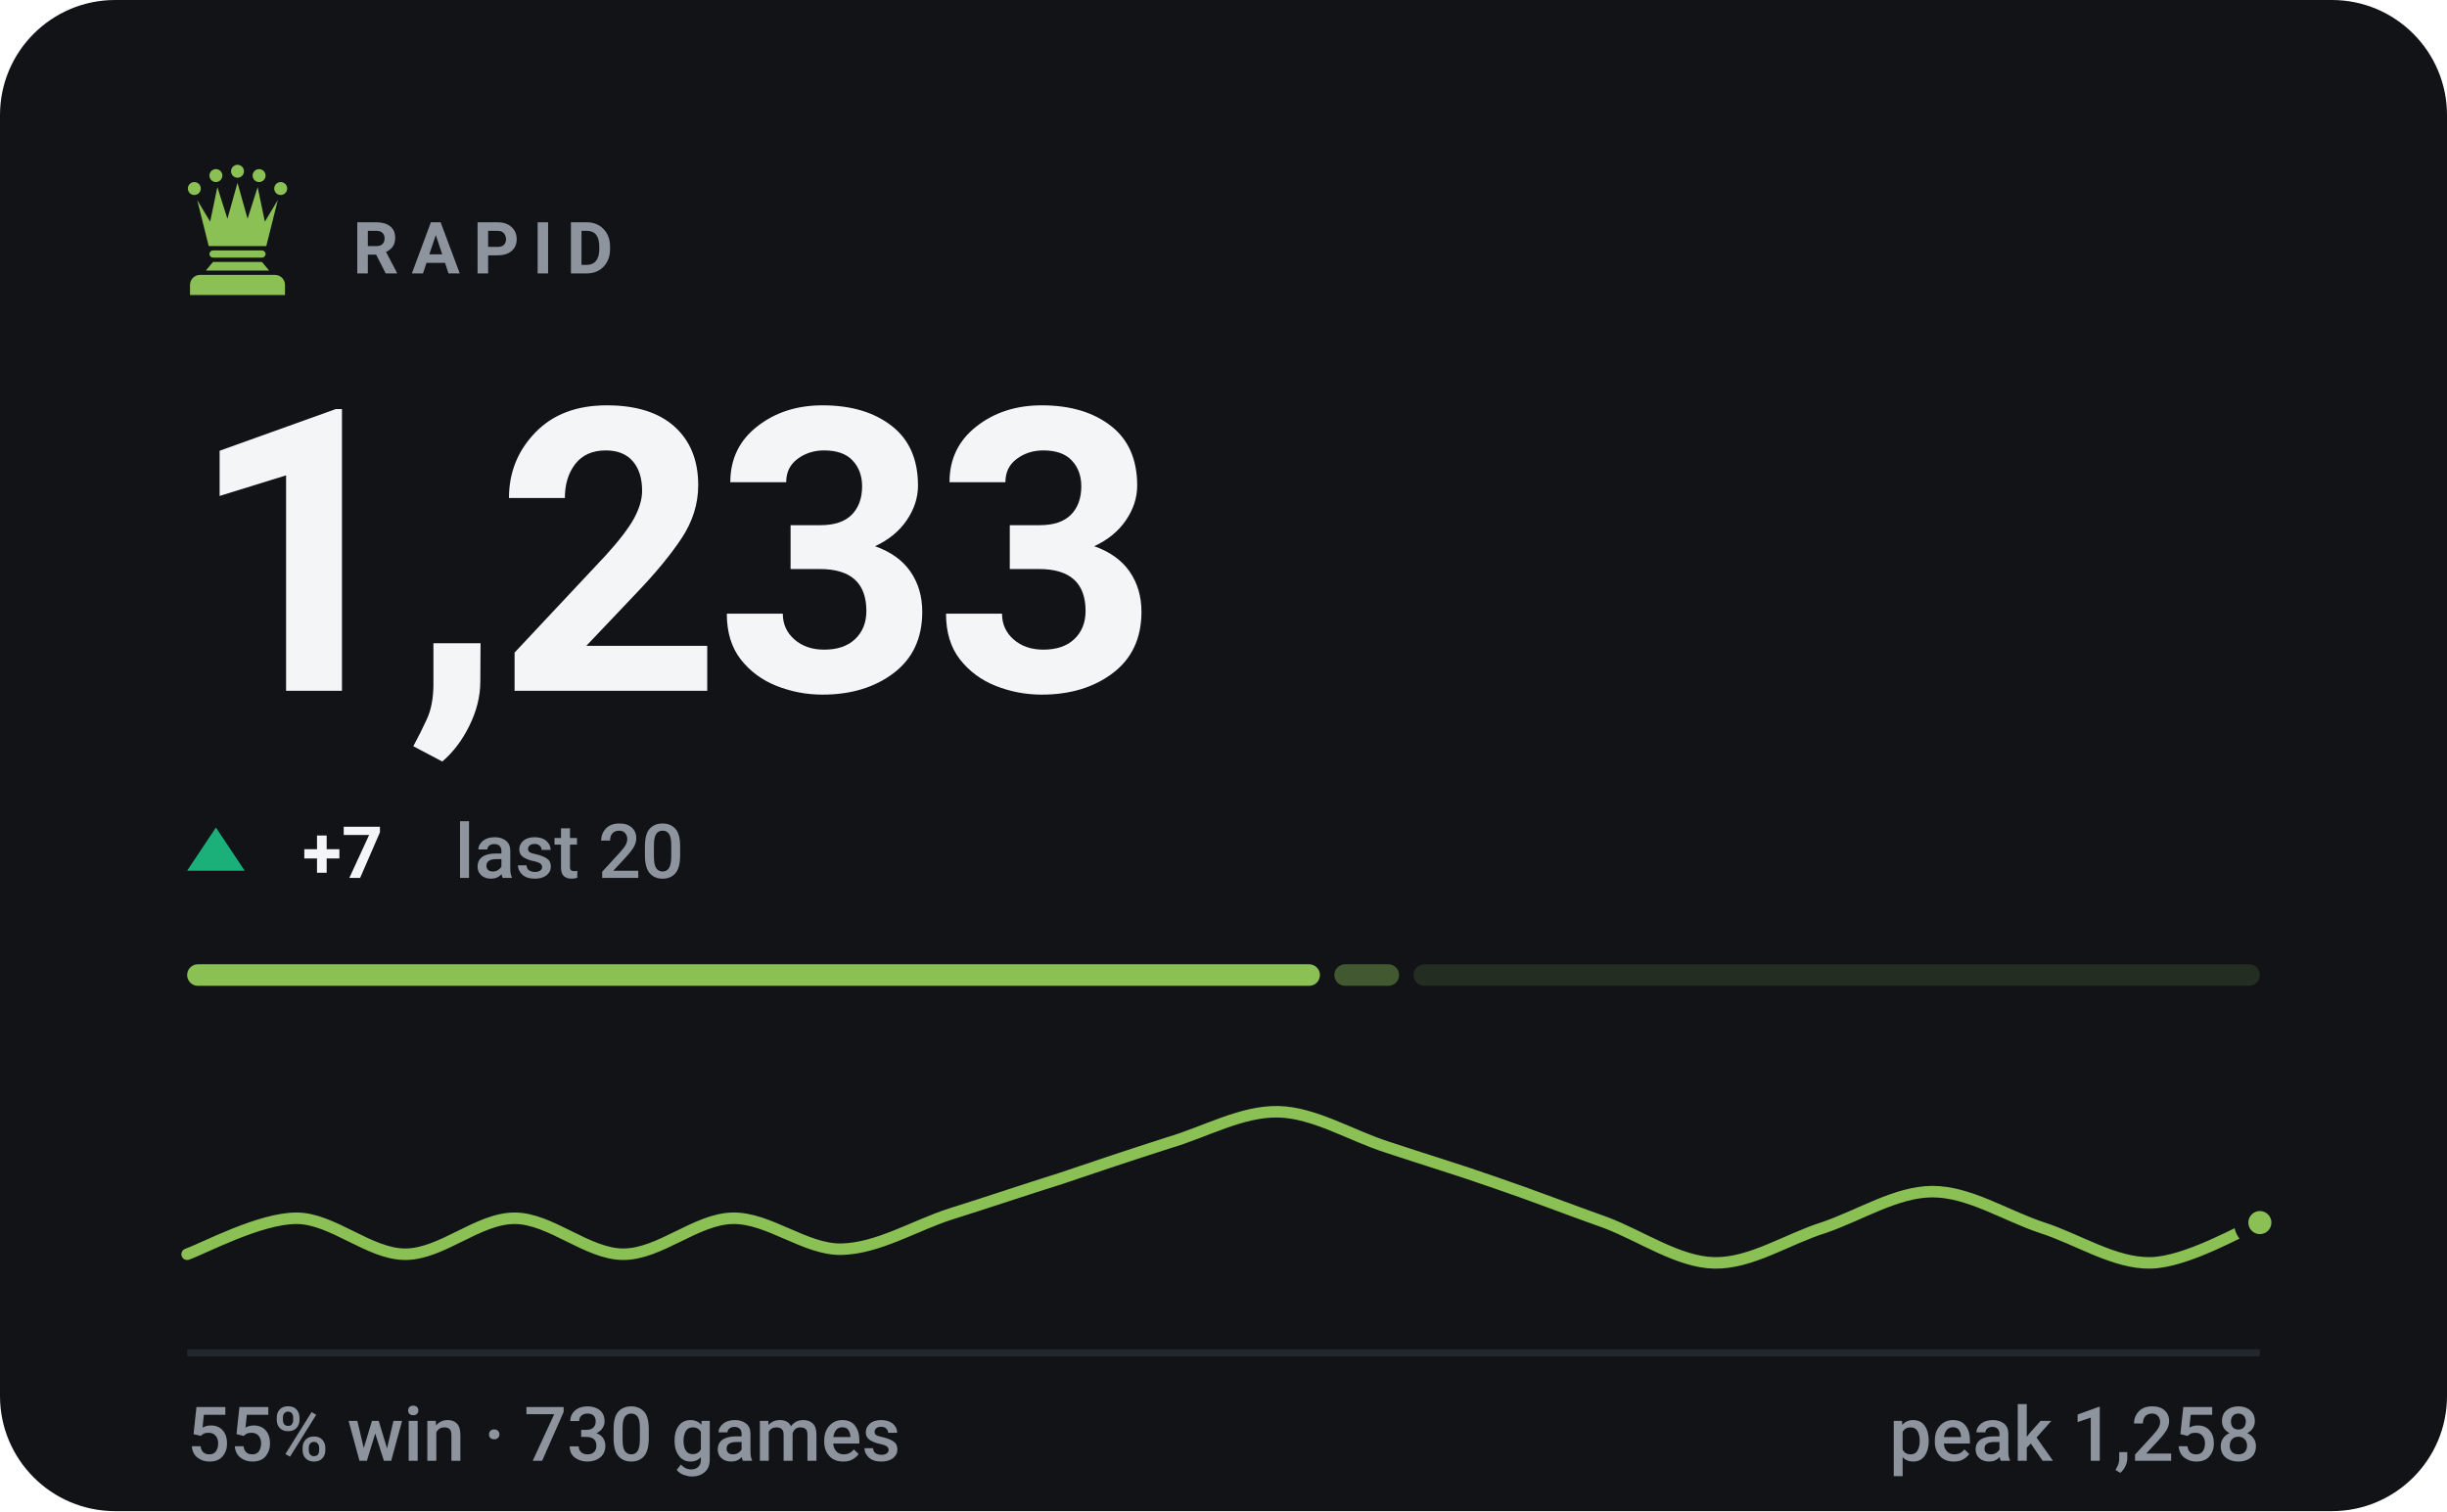
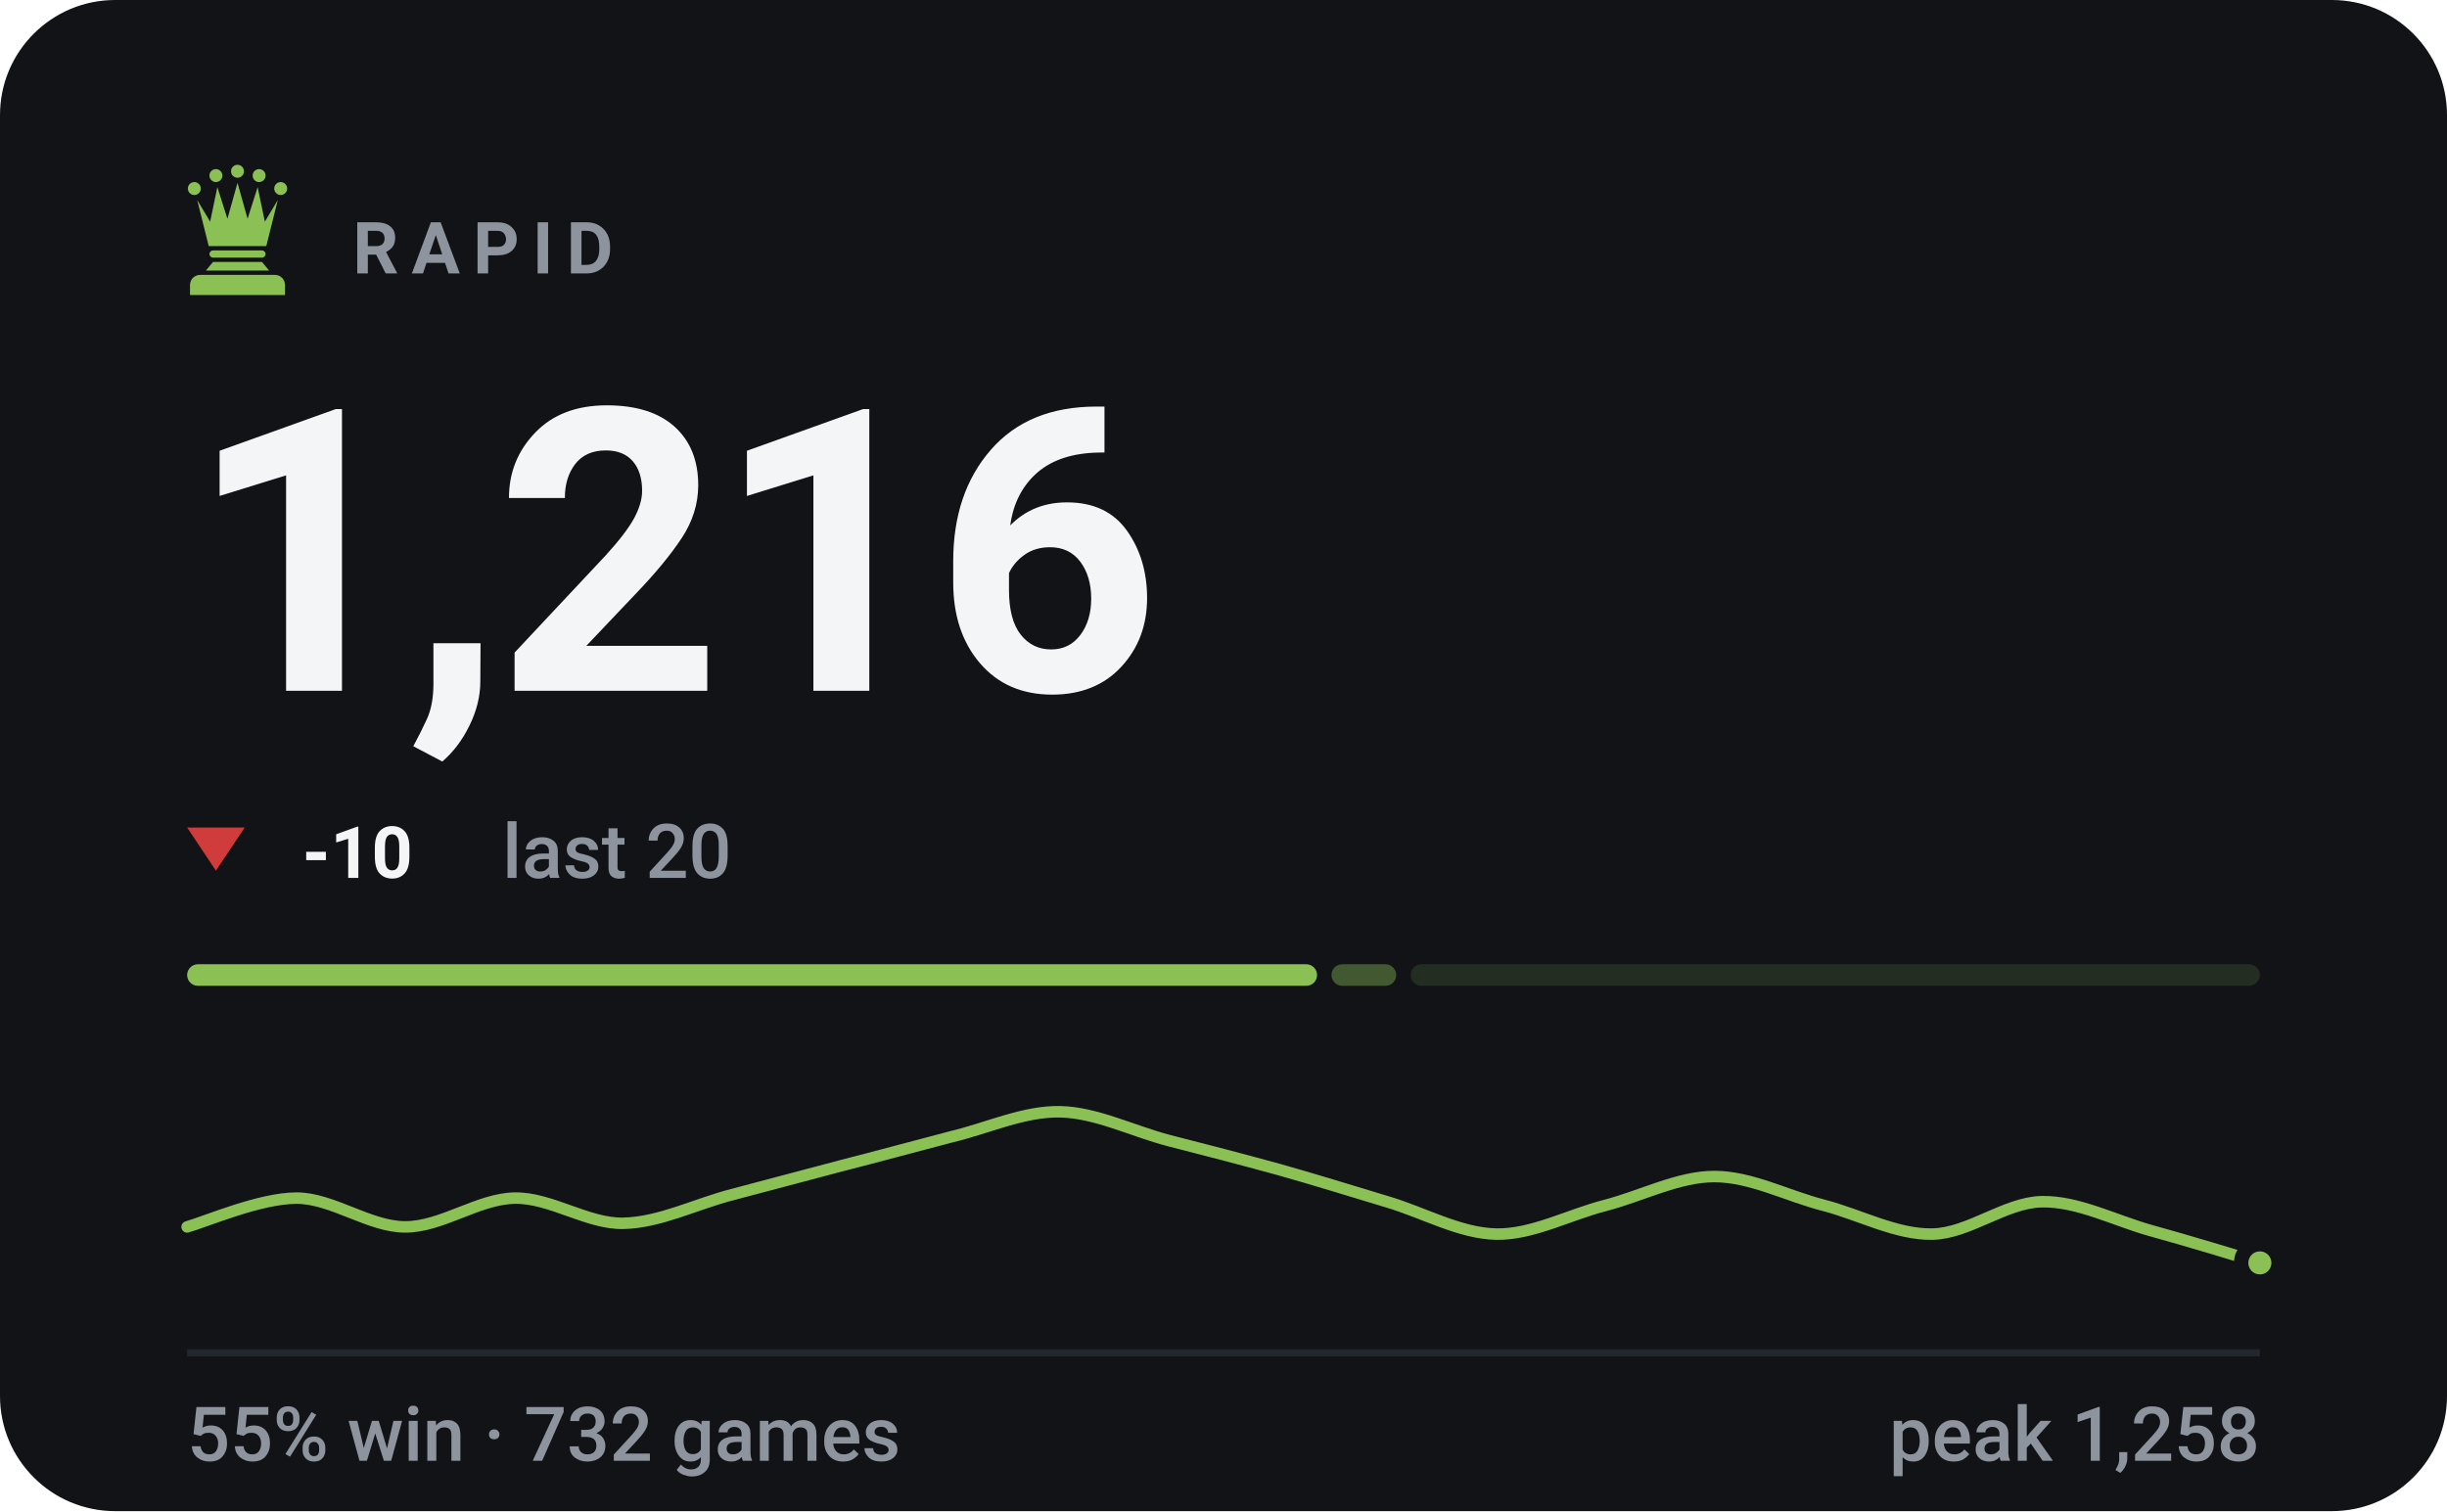
- <svg xmlns="http://www.w3.org/2000/svg" viewBox="0 0 340 210" width="340" height="210" role="img" aria-label="RAPID rating 1233, 55% win rate over 730 games">
+ <svg xmlns="http://www.w3.org/2000/svg" viewBox="0 0 340 210" width="340" height="210" role="img" aria-label="RAPID rating 1216, 55% win rate over 732 games">
  <style>svg{font-family:-apple-system,BlinkMacSystemFont,'Segoe UI',Roboto,'Helvetica Neue',Arial,sans-serif}text{fill:#f4f5f7;white-space:pre}.bg{fill:#111317}.acc{fill:#8ac054}.win{fill:#1baf7a}.draw{fill:#8b8f96}.loss{fill:#d03b3b}.lbl{font-size:10px;font-weight:600;letter-spacing:.18em;fill:#8d949d}.cap{font-size:10.5px;font-weight:500;fill:#8d949d}.num{font-family:-apple-system,BlinkMacSystemFont,'Segoe UI',Roboto,'Helvetica Neue',Arial,sans-serif;font-weight:700;letter-spacing:-.02em}.tick{font-size:9px;font-weight:500;fill:#8d949d;opacity:.75}.dl{font-size:10px;font-weight:600}.rule{stroke:#22262d;stroke-width:1;fill:none}.grid{stroke:#22262d;stroke-width:1;fill:none;opacity:.7}.ln{fill:none;stroke:#8ac054;stroke-width:2;stroke-linecap:round;stroke-linejoin:round}.ring{stroke:#111317;stroke-width:2}.hollow{fill:none;stroke-width:1.5}.sq{fill:#f4f5f7;opacity:.035}</style>
  <rect class="bg" width="340" height="210" rx="16" />
  <g class="acc" transform="translate(23.0,21.8) scale(0.2)">
    <circle cx="20" cy="22" r="4.5" />
    <circle cx="35" cy="13" r="4.5" />
    <circle cx="50" cy="10" r="4.5" />
    <circle cx="65" cy="13" r="4.5" />
    <circle cx="80" cy="22" r="4.5" />
    <path d="M30 62L22 30L31 45L36 21L43 43L50 18L57 43L64 21L69 45L78 30L70 62z" />
    <path d="M33 65h34a2.5 2.5 0 0 1 0 5H33a2.5 2.5 0 0 1 0-5z" />
    <path d="M33 73h34l5 6H28z" />
    <path d="M24 82h52a7 7 0 0 1 7 7v7H17v-7a7 7 0 0 1 7-7z" />
  </g>
  <text class="lbl" x="49" y="38">RAPID</text>
-   <text class="num" x="26" y="96" style="font-size:55px">1,233</text>
-   <path fill="#1baf7a" d="M30 115L34 121H26Z" />
-   <text class="dl" x="42" y="122" fill="#1baf7a">+7</text>
-   <text class="cap" x="63.2" y="122">last 20</text>
-   <rect x="26.0" y="134" width="157.4" height="3" rx="1.5" fill="#8ac054" opacity="1" />
-   <rect x="185.4" y="134" width="9.0" height="3" rx="1.5" fill="#8ac054" opacity="0.4" />
-   <rect x="196.4" y="134" width="117.6" height="3" rx="1.5" fill="#8ac054" opacity="0.15" />
-   <path class="ln" style="stroke-width:1.6" d="M26.0 174.3C28.5 173.4 36.1 169.3 41.2 169.3C46.2 169.3 51.3 174.3 56.3 174.3C61.4 174.3 66.4 169.3 71.5 169.3C76.5 169.3 81.6 174.3 86.6 174.3C91.7 174.3 96.7 169.4 101.8 169.3C106.8 169.2 111.9 173.7 116.9 173.6C122.0 173.5 127.1 170.3 132.1 168.7C137.2 167.1 142.2 165.4 147.3 163.8C152.3 162.1 157.4 160.4 162.4 158.8C167.5 157.3 172.5 154.4 177.6 154.5C182.6 154.6 187.7 157.8 192.7 159.4C197.8 161.1 202.8 162.6 207.9 164.4C212.9 166.1 218.0 168.1 223.1 169.9C228.1 171.8 233.2 175.4 238.2 175.5C243.3 175.6 248.3 172.2 253.4 170.6C258.4 168.9 263.5 165.6 268.5 165.6C273.6 165.6 278.6 168.9 283.7 170.6C288.7 172.2 293.8 175.6 298.8 175.5C303.9 175.4 311.5 170.9 314.0 169.9" />
-   <circle class="acc ring" cx="314.0" cy="169.9" r="2.6" />
+   <text class="num" x="26" y="96" style="font-size:55px">1,216</text>
+   <path fill="#d03b3b" d="M30 121L34 115H26Z" />
+   <text class="dl" x="42" y="122" fill="#d03b3b">-10</text>
+   <text class="cap" x="69.8" y="122">last 20</text>
+   <rect x="26.0" y="134" width="157.0" height="3" rx="1.5" fill="#8ac054" opacity="1" />
+   <rect x="185.0" y="134" width="9.0" height="3" rx="1.5" fill="#8ac054" opacity="0.4" />
+   <rect x="196.0" y="134" width="118.0" height="3" rx="1.5" fill="#8ac054" opacity="0.15" />
+   <path class="ln" style="stroke-width:1.6" d="M26.0 170.5C28.5 169.8 36.1 166.5 41.2 166.5C46.2 166.5 51.3 170.5 56.3 170.5C61.4 170.5 66.4 166.6 71.5 166.5C76.5 166.4 81.6 170.1 86.6 170.0C91.7 169.9 96.7 167.3 101.8 166.0C106.8 164.7 111.9 163.3 116.9 162.0C122.0 160.7 127.1 159.3 132.1 158.0C137.2 156.8 142.2 154.4 147.3 154.5C152.3 154.6 157.4 157.2 162.4 158.5C167.5 159.8 172.5 161.1 177.6 162.5C182.6 163.9 187.7 165.5 192.7 167.0C197.8 168.5 202.8 171.4 207.9 171.5C212.9 171.6 218.0 168.8 223.1 167.5C228.1 166.2 233.2 163.5 238.2 163.5C243.3 163.5 248.3 166.2 253.4 167.5C258.4 168.8 263.5 171.6 268.5 171.5C273.6 171.4 278.6 167.1 283.7 167.0C288.7 166.9 293.8 169.6 298.8 171.0C303.9 172.4 311.5 174.7 314.0 175.5" />
+   <circle class="acc ring" cx="314.0" cy="175.5" r="2.6" />
  <line class="rule" x1="26" y1="188" x2="314" y2="188" />
-   <text class="cap" x="26" y="203">55% win · 730 games</text>
+   <text class="cap" x="26" y="203">55% win · 732 games</text>
  <text class="cap" x="314" y="203" text-anchor="end">peak 1,258</text>
</svg>
